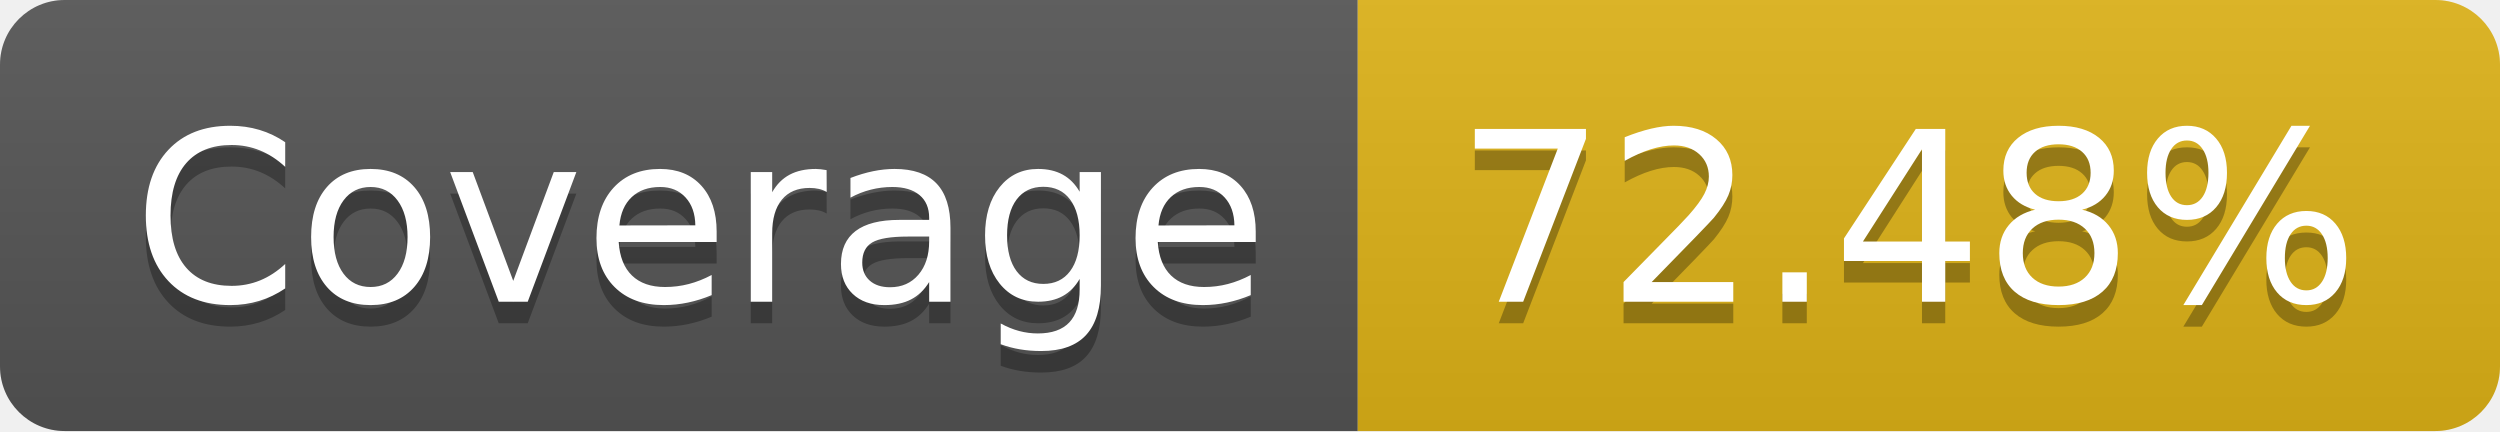
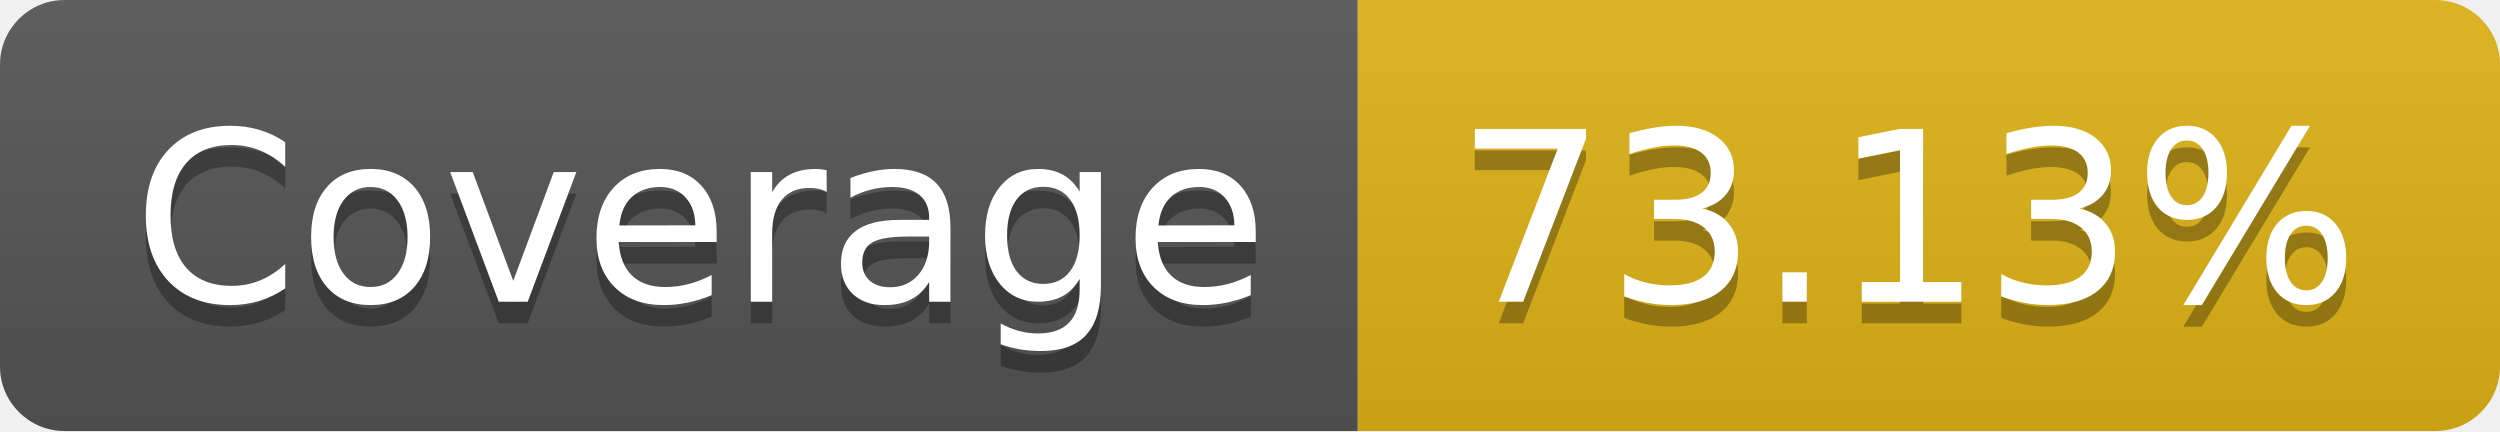
- <svg xmlns="http://www.w3.org/2000/svg" width="116" height="20" role="img" aria-label="Coverage: 72.48%">
+ <svg xmlns="http://www.w3.org/2000/svg" width="116" height="20" role="img" aria-label="Coverage: 73.13%">
  <linearGradient id="s" x2="0" y2="100%">
    <stop offset="0" stop-color="#bbb" stop-opacity=".1" />
    <stop offset="1" stop-opacity=".1" />
  </linearGradient>
  <clipPath id="r">
    <rect width="116" height="20" rx="3" fill="#fff" />
  </clipPath>
  <g clip-path="url(#r)">
    <rect width="63" height="20" fill="#555" />
    <rect x="63" width="53" height="20" fill="#dfb317" />
    <rect width="116" height="20" fill="url(#s)" />
  </g>
  <g fill="#fff" text-anchor="middle" font-family="Verdana,Geneva,DejaVu Sans,sans-serif" text-rendering="geometricPrecision" font-size="110">
    <text aria-hidden="true" x="325" y="150" fill="#010101" fill-opacity=".3" transform="scale(.1)" textLength="530">Coverage</text>
    <text x="325" y="140" transform="scale(.1)" fill="#fff" textLength="530">Coverage</text>
-     <text aria-hidden="true" x="885" y="150" fill="#010101" fill-opacity=".3" transform="scale(.1)" textLength="430">72.48%</text>
-     <text x="885" y="140" transform="scale(.1)" fill="#fff" textLength="430">72.48%</text>
+     <text aria-hidden="true" x="885" y="150" fill="#010101" fill-opacity=".3" transform="scale(.1)" textLength="430">73.13%</text>
+     <text x="885" y="140" transform="scale(.1)" fill="#fff" textLength="430">73.13%</text>
  </g>
</svg>
